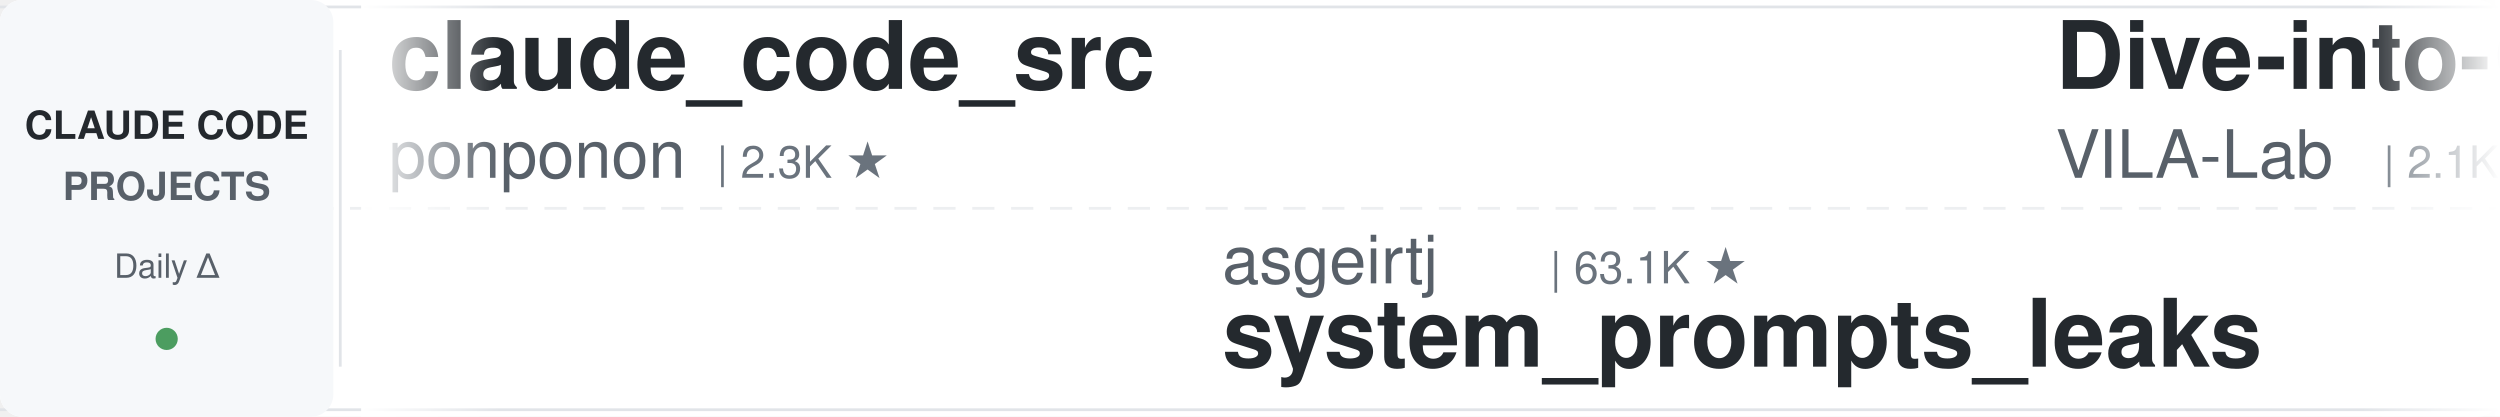
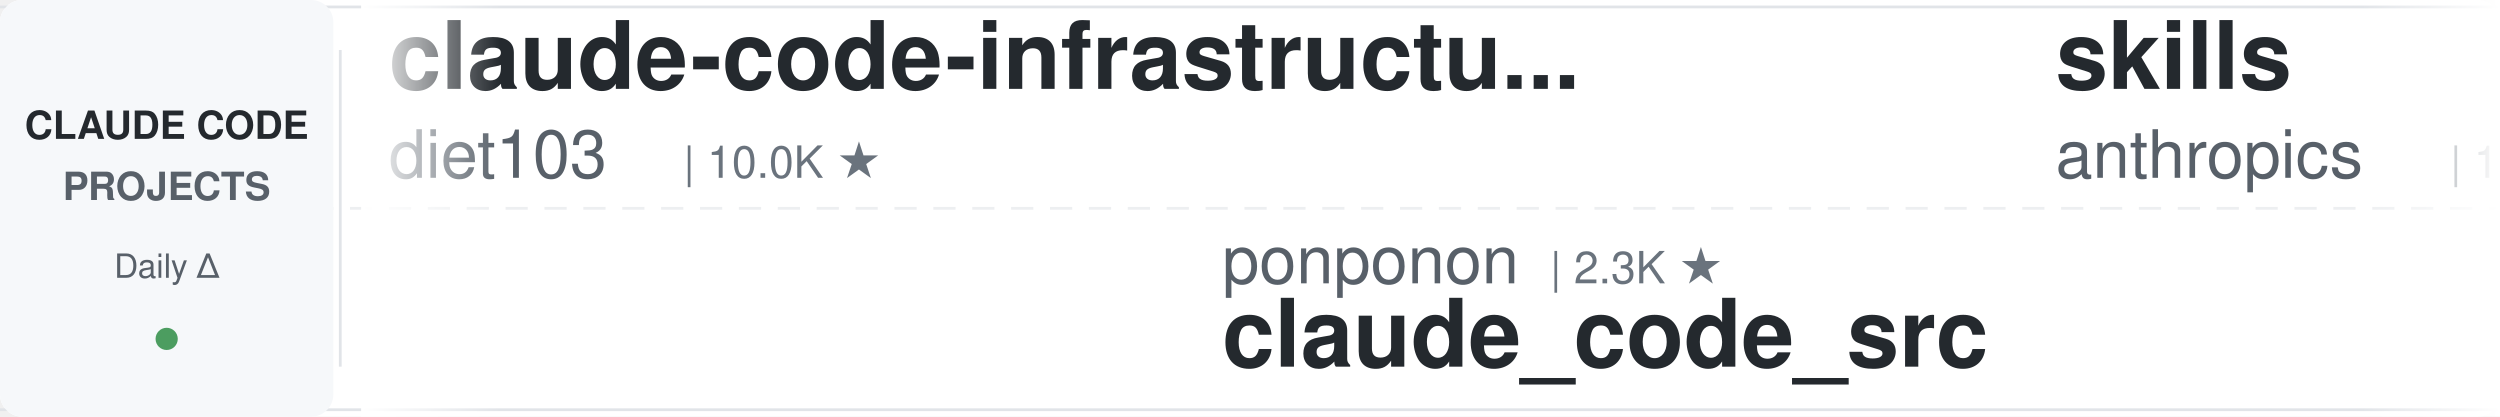
<svg xmlns="http://www.w3.org/2000/svg" width="900" height="150">
  <defs>
    <linearGradient id="leftFade" x1="0%" y1="0%" x2="100%" y2="0%">
      <stop offset="0%" style="stop-color:#ffffff;stop-opacity:1" />
      <stop offset="100%" style="stop-color:#ffffff;stop-opacity:0" />
    </linearGradient>
    <linearGradient id="rightFade" x1="0%" y1="0%" x2="100%" y2="0%">
      <stop offset="0%" style="stop-color:#ffffff;stop-opacity:0" />
      <stop offset="100%" style="stop-color:#ffffff;stop-opacity:1" />
    </linearGradient>
  </defs>
  <rect width="900" height="150" fill="#ffffff" rx="8" />
  <rect x="0" y="2" width="900" height="1" fill="#e1e4e8" />
  <rect x="0" y="147" width="900" height="1" fill="#e1e4e8" />
  <line x1="0" y1="75" x2="900" y2="75" stroke="#e1e4e8" stroke-width="1" stroke-dasharray="8 6" opacity="0.6" />
  <rect x="0" y="0" width="120" height="150" fill="#f6f8fa" rx="8" />
  <text x="60" y="50" font-family="-apple-system, BlinkMacSystemFont, 'Segoe UI', Helvetica, Arial, sans-serif" font-size="14" font-weight="600" fill="#24292e" text-anchor="middle">CLAUDE CODE</text>
  <text x="60" y="72" font-family="-apple-system, BlinkMacSystemFont, 'Segoe UI', Helvetica, Arial, sans-serif" font-size="14" font-weight="600" fill="#586069" text-anchor="middle">PROJECTS</text>
  <text x="60" y="100" font-family="-apple-system, BlinkMacSystemFont, 'Segoe UI', Helvetica, Arial, sans-serif" font-size="12" font-weight="500" fill="#586069" text-anchor="middle">Daily Δ</text>
  <circle cx="60" cy="122" r="4" fill="#22863a" opacity="0.8" />
  <rect x="122" y="18" width="1" height="114" fill="#e1e4e8" />
  <clipPath id="tickerClip">
    <rect x="130" y="0" width="770" height="150" />
  </clipPath>
  <g clip-path="url(#tickerClip)">
    <g id="tickerItems">
      <animateTransform attributeName="transform" attributeType="XML" type="translate" from="0 0" to="-3000 0" dur="54s" repeatCount="indefinite" />
      <g transform="translate(0, 0)">
-         <text x="140" y="32" font-family="-apple-system, BlinkMacSystemFont, 'Segoe UI', Helvetica, Arial, sans-serif" font-size="34" font-weight="600" fill="#24292e">claude_code_src</text>
-         <text x="140" y="64" font-family="-apple-system, BlinkMacSystemFont, 'Segoe UI', Helvetica, Arial, sans-serif" font-size="24" font-weight="400" fill="#586069">ponponon</text>
-         <text x="258" y="64" font-family="-apple-system, BlinkMacSystemFont, 'Segoe UI', Helvetica, Arial, sans-serif" font-size="16" font-weight="500" fill="#6a737d">| 2.3K ★</text>
+         <text x="140" y="32" font-family="-apple-system, BlinkMacSystemFont, 'Segoe UI', Helvetica, Arial, sans-serif" font-size="34" font-weight="600" fill="#24292e">claude-code-infrastructu...</text>
+         <text x="140" y="64" font-family="-apple-system, BlinkMacSystemFont, 'Segoe UI', Helvetica, Arial, sans-serif" font-size="24" font-weight="400" fill="#586069">diet103</text>
+         <text x="246" y="64" font-family="-apple-system, BlinkMacSystemFont, 'Segoe UI', Helvetica, Arial, sans-serif" font-size="16" font-weight="500" fill="#6a737d">| 10.0K ★</text>
      </g>
      <g transform="translate(300, 0)">
-         <text x="140" y="102" font-family="-apple-system, BlinkMacSystemFont, 'Segoe UI', Helvetica, Arial, sans-serif" font-size="24" font-weight="400" fill="#586069">asgeirtj</text>
-         <text x="258" y="102" font-family="-apple-system, BlinkMacSystemFont, 'Segoe UI', Helvetica, Arial, sans-serif" font-size="16" font-weight="500" fill="#6a737d">| 63.1K ★</text>
-         <text x="140" y="132" font-family="-apple-system, BlinkMacSystemFont, 'Segoe UI', Helvetica, Arial, sans-serif" font-size="34" font-weight="600" fill="#24292e">system_prompts_leaks</text>
+         <text x="140" y="102" font-family="-apple-system, BlinkMacSystemFont, 'Segoe UI', Helvetica, Arial, sans-serif" font-size="24" font-weight="400" fill="#586069">ponponon</text>
+         <text x="258" y="102" font-family="-apple-system, BlinkMacSystemFont, 'Segoe UI', Helvetica, Arial, sans-serif" font-size="16" font-weight="500" fill="#6a737d">| 2.3K ★</text>
+         <text x="140" y="132" font-family="-apple-system, BlinkMacSystemFont, 'Segoe UI', Helvetica, Arial, sans-serif" font-size="34" font-weight="600" fill="#24292e">claude_code_src</text>
      </g>
      <g transform="translate(600, 0)">
-         <text x="140" y="32" font-family="-apple-system, BlinkMacSystemFont, 'Segoe UI', Helvetica, Arial, sans-serif" font-size="34" font-weight="600" fill="#24292e">Dive-into-Claude-Code</text>
-         <text x="140" y="64" font-family="-apple-system, BlinkMacSystemFont, 'Segoe UI', Helvetica, Arial, sans-serif" font-size="24" font-weight="400" fill="#586069">VILA-Lab</text>
-         <text x="258" y="64" font-family="-apple-system, BlinkMacSystemFont, 'Segoe UI', Helvetica, Arial, sans-serif" font-size="16" font-weight="500" fill="#6a737d">| 2.1K ★</text>
+         <text x="140" y="32" font-family="-apple-system, BlinkMacSystemFont, 'Segoe UI', Helvetica, Arial, sans-serif" font-size="34" font-weight="600" fill="#24292e">skills</text>
+         <text x="140" y="64" font-family="-apple-system, BlinkMacSystemFont, 'Segoe UI', Helvetica, Arial, sans-serif" font-size="24" font-weight="400" fill="#586069">anthropics</text>
+         <text x="282" y="64" font-family="-apple-system, BlinkMacSystemFont, 'Segoe UI', Helvetica, Arial, sans-serif" font-size="16" font-weight="500" fill="#6a737d">| 170.0K ★</text>
      </g>
      <g transform="translate(900, 0)">
-         <text x="140" y="102" font-family="-apple-system, BlinkMacSystemFont, 'Segoe UI', Helvetica, Arial, sans-serif" font-size="24" font-weight="400" fill="#586069">disler</text>
-         <text x="234" y="102" font-family="-apple-system, BlinkMacSystemFont, 'Segoe UI', Helvetica, Arial, sans-serif" font-size="16" font-weight="500" fill="#6a737d">| 3.9K ★</text>
-         <text x="140" y="132" font-family="-apple-system, BlinkMacSystemFont, 'Segoe UI', Helvetica, Arial, sans-serif" font-size="34" font-weight="600" fill="#24292e">claude-code-hooks-master...</text>
+         <text x="140" y="102" font-family="-apple-system, BlinkMacSystemFont, 'Segoe UI', Helvetica, Arial, sans-serif" font-size="24" font-weight="400" fill="#586069">edmund-io</text>
+         <text x="270" y="102" font-family="-apple-system, BlinkMacSystemFont, 'Segoe UI', Helvetica, Arial, sans-serif" font-size="16" font-weight="500" fill="#6a737d">| 1.5K ★</text>
+         <text x="140" y="132" font-family="-apple-system, BlinkMacSystemFont, 'Segoe UI', Helvetica, Arial, sans-serif" font-size="34" font-weight="600" fill="#24292e">edmunds-claude-code</text>
      </g>
      <g transform="translate(1200, 0)">
-         <text x="140" y="32" font-family="-apple-system, BlinkMacSystemFont, 'Segoe UI', Helvetica, Arial, sans-serif" font-size="34" font-weight="600" fill="#24292e">awesome-claude-code-plug...</text>
-         <text x="140" y="64" font-family="-apple-system, BlinkMacSystemFont, 'Segoe UI', Helvetica, Arial, sans-serif" font-size="24" font-weight="400" fill="#586069">ccplugins</text>
-         <text x="270" y="64" font-family="-apple-system, BlinkMacSystemFont, 'Segoe UI', Helvetica, Arial, sans-serif" font-size="16" font-weight="500" fill="#6a737d">| 916 ★</text>
+         <text x="140" y="32" font-family="-apple-system, BlinkMacSystemFont, 'Segoe UI', Helvetica, Arial, sans-serif" font-size="34" font-weight="600" fill="#24292e">claude-code-video-toolki...</text>
+         <text x="140" y="64" font-family="-apple-system, BlinkMacSystemFont, 'Segoe UI', Helvetica, Arial, sans-serif" font-size="24" font-weight="400" fill="#586069">digitalsamba</text>
+         <text x="306" y="64" font-family="-apple-system, BlinkMacSystemFont, 'Segoe UI', Helvetica, Arial, sans-serif" font-size="16" font-weight="500" fill="#6a737d">| 1.9K ★</text>
      </g>
      <g transform="translate(1500, 0)">
-         <text x="140" y="102" font-family="-apple-system, BlinkMacSystemFont, 'Segoe UI', Helvetica, Arial, sans-serif" font-size="24" font-weight="400" fill="#586069">shanraisshan</text>
-         <text x="306" y="102" font-family="-apple-system, BlinkMacSystemFont, 'Segoe UI', Helvetica, Arial, sans-serif" font-size="16" font-weight="500" fill="#6a737d">| 64.6K ★</text>
-         <text x="140" y="132" font-family="-apple-system, BlinkMacSystemFont, 'Segoe UI', Helvetica, Arial, sans-serif" font-size="34" font-weight="600" fill="#24292e">claude-code-best-practic...</text>
+         <text x="140" y="102" font-family="-apple-system, BlinkMacSystemFont, 'Segoe UI', Helvetica, Arial, sans-serif" font-size="24" font-weight="400" fill="#586069">anthropics</text>
+         <text x="282" y="102" font-family="-apple-system, BlinkMacSystemFont, 'Segoe UI', Helvetica, Arial, sans-serif" font-size="16" font-weight="500" fill="#6a737d">| 5.9K ★</text>
+         <text x="140" y="132" font-family="-apple-system, BlinkMacSystemFont, 'Segoe UI', Helvetica, Arial, sans-serif" font-size="34" font-weight="600" fill="#24292e">claude-code-security-rev...</text>
      </g>
      <g transform="translate(1800, 0)">
-         <text x="140" y="32" font-family="-apple-system, BlinkMacSystemFont, 'Segoe UI', Helvetica, Arial, sans-serif" font-size="34" font-weight="600" fill="#24292e">claude-code-security-rev...</text>
-         <text x="140" y="64" font-family="-apple-system, BlinkMacSystemFont, 'Segoe UI', Helvetica, Arial, sans-serif" font-size="24" font-weight="400" fill="#586069">anthropics</text>
-         <text x="282" y="64" font-family="-apple-system, BlinkMacSystemFont, 'Segoe UI', Helvetica, Arial, sans-serif" font-size="16" font-weight="500" fill="#6a737d">| 5.9K ★</text>
+         <text x="140" y="32" font-family="-apple-system, BlinkMacSystemFont, 'Segoe UI', Helvetica, Arial, sans-serif" font-size="34" font-weight="600" fill="#24292e">everything-claude-code-z...</text>
+         <text x="140" y="64" font-family="-apple-system, BlinkMacSystemFont, 'Segoe UI', Helvetica, Arial, sans-serif" font-size="24" font-weight="400" fill="#586069">xu-xiang</text>
+         <text x="258" y="64" font-family="-apple-system, BlinkMacSystemFont, 'Segoe UI', Helvetica, Arial, sans-serif" font-size="16" font-weight="500" fill="#6a737d">| 1.9K ★</text>
      </g>
      <g transform="translate(2100, 0)">
-         <text x="140" y="102" font-family="-apple-system, BlinkMacSystemFont, 'Segoe UI', Helvetica, Arial, sans-serif" font-size="24" font-weight="400" fill="#586069">davila7</text>
-         <text x="246" y="102" font-family="-apple-system, BlinkMacSystemFont, 'Segoe UI', Helvetica, Arial, sans-serif" font-size="16" font-weight="500" fill="#6a737d">| 30.3K ★</text>
-         <text x="140" y="132" font-family="-apple-system, BlinkMacSystemFont, 'Segoe UI', Helvetica, Arial, sans-serif" font-size="34" font-weight="600" fill="#24292e">claude-code-templates</text>
+         <text x="140" y="102" font-family="-apple-system, BlinkMacSystemFont, 'Segoe UI', Helvetica, Arial, sans-serif" font-size="24" font-weight="400" fill="#586069">ykdojo</text>
+         <text x="234" y="102" font-family="-apple-system, BlinkMacSystemFont, 'Segoe UI', Helvetica, Arial, sans-serif" font-size="16" font-weight="500" fill="#6a737d">| 9.7K ★</text>
+         <text x="140" y="132" font-family="-apple-system, BlinkMacSystemFont, 'Segoe UI', Helvetica, Arial, sans-serif" font-size="34" font-weight="600" fill="#24292e">claude-code-tips</text>
      </g>
      <g transform="translate(2400, 0)">
-         <text x="140" y="32" font-family="-apple-system, BlinkMacSystemFont, 'Segoe UI', Helvetica, Arial, sans-serif" font-size="34" font-weight="600" fill="#24292e">claude-code-base-action</text>
-         <text x="140" y="64" font-family="-apple-system, BlinkMacSystemFont, 'Segoe UI', Helvetica, Arial, sans-serif" font-size="24" font-weight="400" fill="#586069">anthropics</text>
-         <text x="282" y="64" font-family="-apple-system, BlinkMacSystemFont, 'Segoe UI', Helvetica, Arial, sans-serif" font-size="16" font-weight="500" fill="#6a737d">| 949 ★</text>
+         <text x="140" y="32" font-family="-apple-system, BlinkMacSystemFont, 'Segoe UI', Helvetica, Arial, sans-serif" font-size="34" font-weight="600" fill="#24292e">claude-code-settings</text>
+         <text x="140" y="64" font-family="-apple-system, BlinkMacSystemFont, 'Segoe UI', Helvetica, Arial, sans-serif" font-size="24" font-weight="400" fill="#586069">feiskyer</text>
+         <text x="258" y="64" font-family="-apple-system, BlinkMacSystemFont, 'Segoe UI', Helvetica, Arial, sans-serif" font-size="16" font-weight="500" fill="#6a737d">| 1.6K ★</text>
      </g>
      <g transform="translate(2700, 0)">
-         <text x="140" y="102" font-family="-apple-system, BlinkMacSystemFont, 'Segoe UI', Helvetica, Arial, sans-serif" font-size="24" font-weight="400" fill="#586069">pedrohcgs</text>
-         <text x="270" y="102" font-family="-apple-system, BlinkMacSystemFont, 'Segoe UI', Helvetica, Arial, sans-serif" font-size="16" font-weight="500" fill="#6a737d">| 1.5K ★</text>
-         <text x="140" y="132" font-family="-apple-system, BlinkMacSystemFont, 'Segoe UI', Helvetica, Arial, sans-serif" font-size="34" font-weight="600" fill="#24292e">claude-code-my-workflow</text>
+         <text x="140" y="102" font-family="-apple-system, BlinkMacSystemFont, 'Segoe UI', Helvetica, Arial, sans-serif" font-size="24" font-weight="400" fill="#586069">alejandrobalderas</text>
+         <text x="366" y="102" font-family="-apple-system, BlinkMacSystemFont, 'Segoe UI', Helvetica, Arial, sans-serif" font-size="16" font-weight="500" fill="#6a737d">| 2.8K ★</text>
+         <text x="140" y="132" font-family="-apple-system, BlinkMacSystemFont, 'Segoe UI', Helvetica, Arial, sans-serif" font-size="34" font-weight="600" fill="#24292e">claude-code-from-source</text>
      </g>
      <g transform="translate(3000, 0)">
-         <text x="140" y="32" font-family="-apple-system, BlinkMacSystemFont, 'Segoe UI', Helvetica, Arial, sans-serif" font-size="34" font-weight="600" fill="#24292e">claude_code_src</text>
-         <text x="140" y="64" font-family="-apple-system, BlinkMacSystemFont, 'Segoe UI', Helvetica, Arial, sans-serif" font-size="24" font-weight="400" fill="#586069">ponponon</text>
-         <text x="258" y="64" font-family="-apple-system, BlinkMacSystemFont, 'Segoe UI', Helvetica, Arial, sans-serif" font-size="16" font-weight="500" fill="#6a737d">| 2.3K ★</text>
+         <text x="140" y="32" font-family="-apple-system, BlinkMacSystemFont, 'Segoe UI', Helvetica, Arial, sans-serif" font-size="34" font-weight="600" fill="#24292e">claude-code-infrastructu...</text>
+         <text x="140" y="64" font-family="-apple-system, BlinkMacSystemFont, 'Segoe UI', Helvetica, Arial, sans-serif" font-size="24" font-weight="400" fill="#586069">diet103</text>
+         <text x="246" y="64" font-family="-apple-system, BlinkMacSystemFont, 'Segoe UI', Helvetica, Arial, sans-serif" font-size="16" font-weight="500" fill="#6a737d">| 10.0K ★</text>
      </g>
      <g transform="translate(3300, 0)">
-         <text x="140" y="102" font-family="-apple-system, BlinkMacSystemFont, 'Segoe UI', Helvetica, Arial, sans-serif" font-size="24" font-weight="400" fill="#586069">asgeirtj</text>
-         <text x="258" y="102" font-family="-apple-system, BlinkMacSystemFont, 'Segoe UI', Helvetica, Arial, sans-serif" font-size="16" font-weight="500" fill="#6a737d">| 63.1K ★</text>
-         <text x="140" y="132" font-family="-apple-system, BlinkMacSystemFont, 'Segoe UI', Helvetica, Arial, sans-serif" font-size="34" font-weight="600" fill="#24292e">system_prompts_leaks</text>
+         <text x="140" y="102" font-family="-apple-system, BlinkMacSystemFont, 'Segoe UI', Helvetica, Arial, sans-serif" font-size="24" font-weight="400" fill="#586069">ponponon</text>
+         <text x="258" y="102" font-family="-apple-system, BlinkMacSystemFont, 'Segoe UI', Helvetica, Arial, sans-serif" font-size="16" font-weight="500" fill="#6a737d">| 2.3K ★</text>
+         <text x="140" y="132" font-family="-apple-system, BlinkMacSystemFont, 'Segoe UI', Helvetica, Arial, sans-serif" font-size="34" font-weight="600" fill="#24292e">claude_code_src</text>
      </g>
      <g transform="translate(3600, 0)">
-         <text x="140" y="32" font-family="-apple-system, BlinkMacSystemFont, 'Segoe UI', Helvetica, Arial, sans-serif" font-size="34" font-weight="600" fill="#24292e">Dive-into-Claude-Code</text>
-         <text x="140" y="64" font-family="-apple-system, BlinkMacSystemFont, 'Segoe UI', Helvetica, Arial, sans-serif" font-size="24" font-weight="400" fill="#586069">VILA-Lab</text>
-         <text x="258" y="64" font-family="-apple-system, BlinkMacSystemFont, 'Segoe UI', Helvetica, Arial, sans-serif" font-size="16" font-weight="500" fill="#6a737d">| 2.1K ★</text>
+         <text x="140" y="32" font-family="-apple-system, BlinkMacSystemFont, 'Segoe UI', Helvetica, Arial, sans-serif" font-size="34" font-weight="600" fill="#24292e">skills</text>
+         <text x="140" y="64" font-family="-apple-system, BlinkMacSystemFont, 'Segoe UI', Helvetica, Arial, sans-serif" font-size="24" font-weight="400" fill="#586069">anthropics</text>
+         <text x="282" y="64" font-family="-apple-system, BlinkMacSystemFont, 'Segoe UI', Helvetica, Arial, sans-serif" font-size="16" font-weight="500" fill="#6a737d">| 170.0K ★</text>
      </g>
      <g transform="translate(3900, 0)">
-         <text x="140" y="102" font-family="-apple-system, BlinkMacSystemFont, 'Segoe UI', Helvetica, Arial, sans-serif" font-size="24" font-weight="400" fill="#586069">disler</text>
-         <text x="234" y="102" font-family="-apple-system, BlinkMacSystemFont, 'Segoe UI', Helvetica, Arial, sans-serif" font-size="16" font-weight="500" fill="#6a737d">| 3.9K ★</text>
-         <text x="140" y="132" font-family="-apple-system, BlinkMacSystemFont, 'Segoe UI', Helvetica, Arial, sans-serif" font-size="34" font-weight="600" fill="#24292e">claude-code-hooks-master...</text>
+         <text x="140" y="102" font-family="-apple-system, BlinkMacSystemFont, 'Segoe UI', Helvetica, Arial, sans-serif" font-size="24" font-weight="400" fill="#586069">edmund-io</text>
+         <text x="270" y="102" font-family="-apple-system, BlinkMacSystemFont, 'Segoe UI', Helvetica, Arial, sans-serif" font-size="16" font-weight="500" fill="#6a737d">| 1.5K ★</text>
+         <text x="140" y="132" font-family="-apple-system, BlinkMacSystemFont, 'Segoe UI', Helvetica, Arial, sans-serif" font-size="34" font-weight="600" fill="#24292e">edmunds-claude-code</text>
      </g>
    </g>
  </g>
  <rect x="130" y="0" width="50" height="150" fill="url(#leftFade)" />
  <rect x="850" y="0" width="50" height="150" fill="url(#rightFade)" />
</svg>
